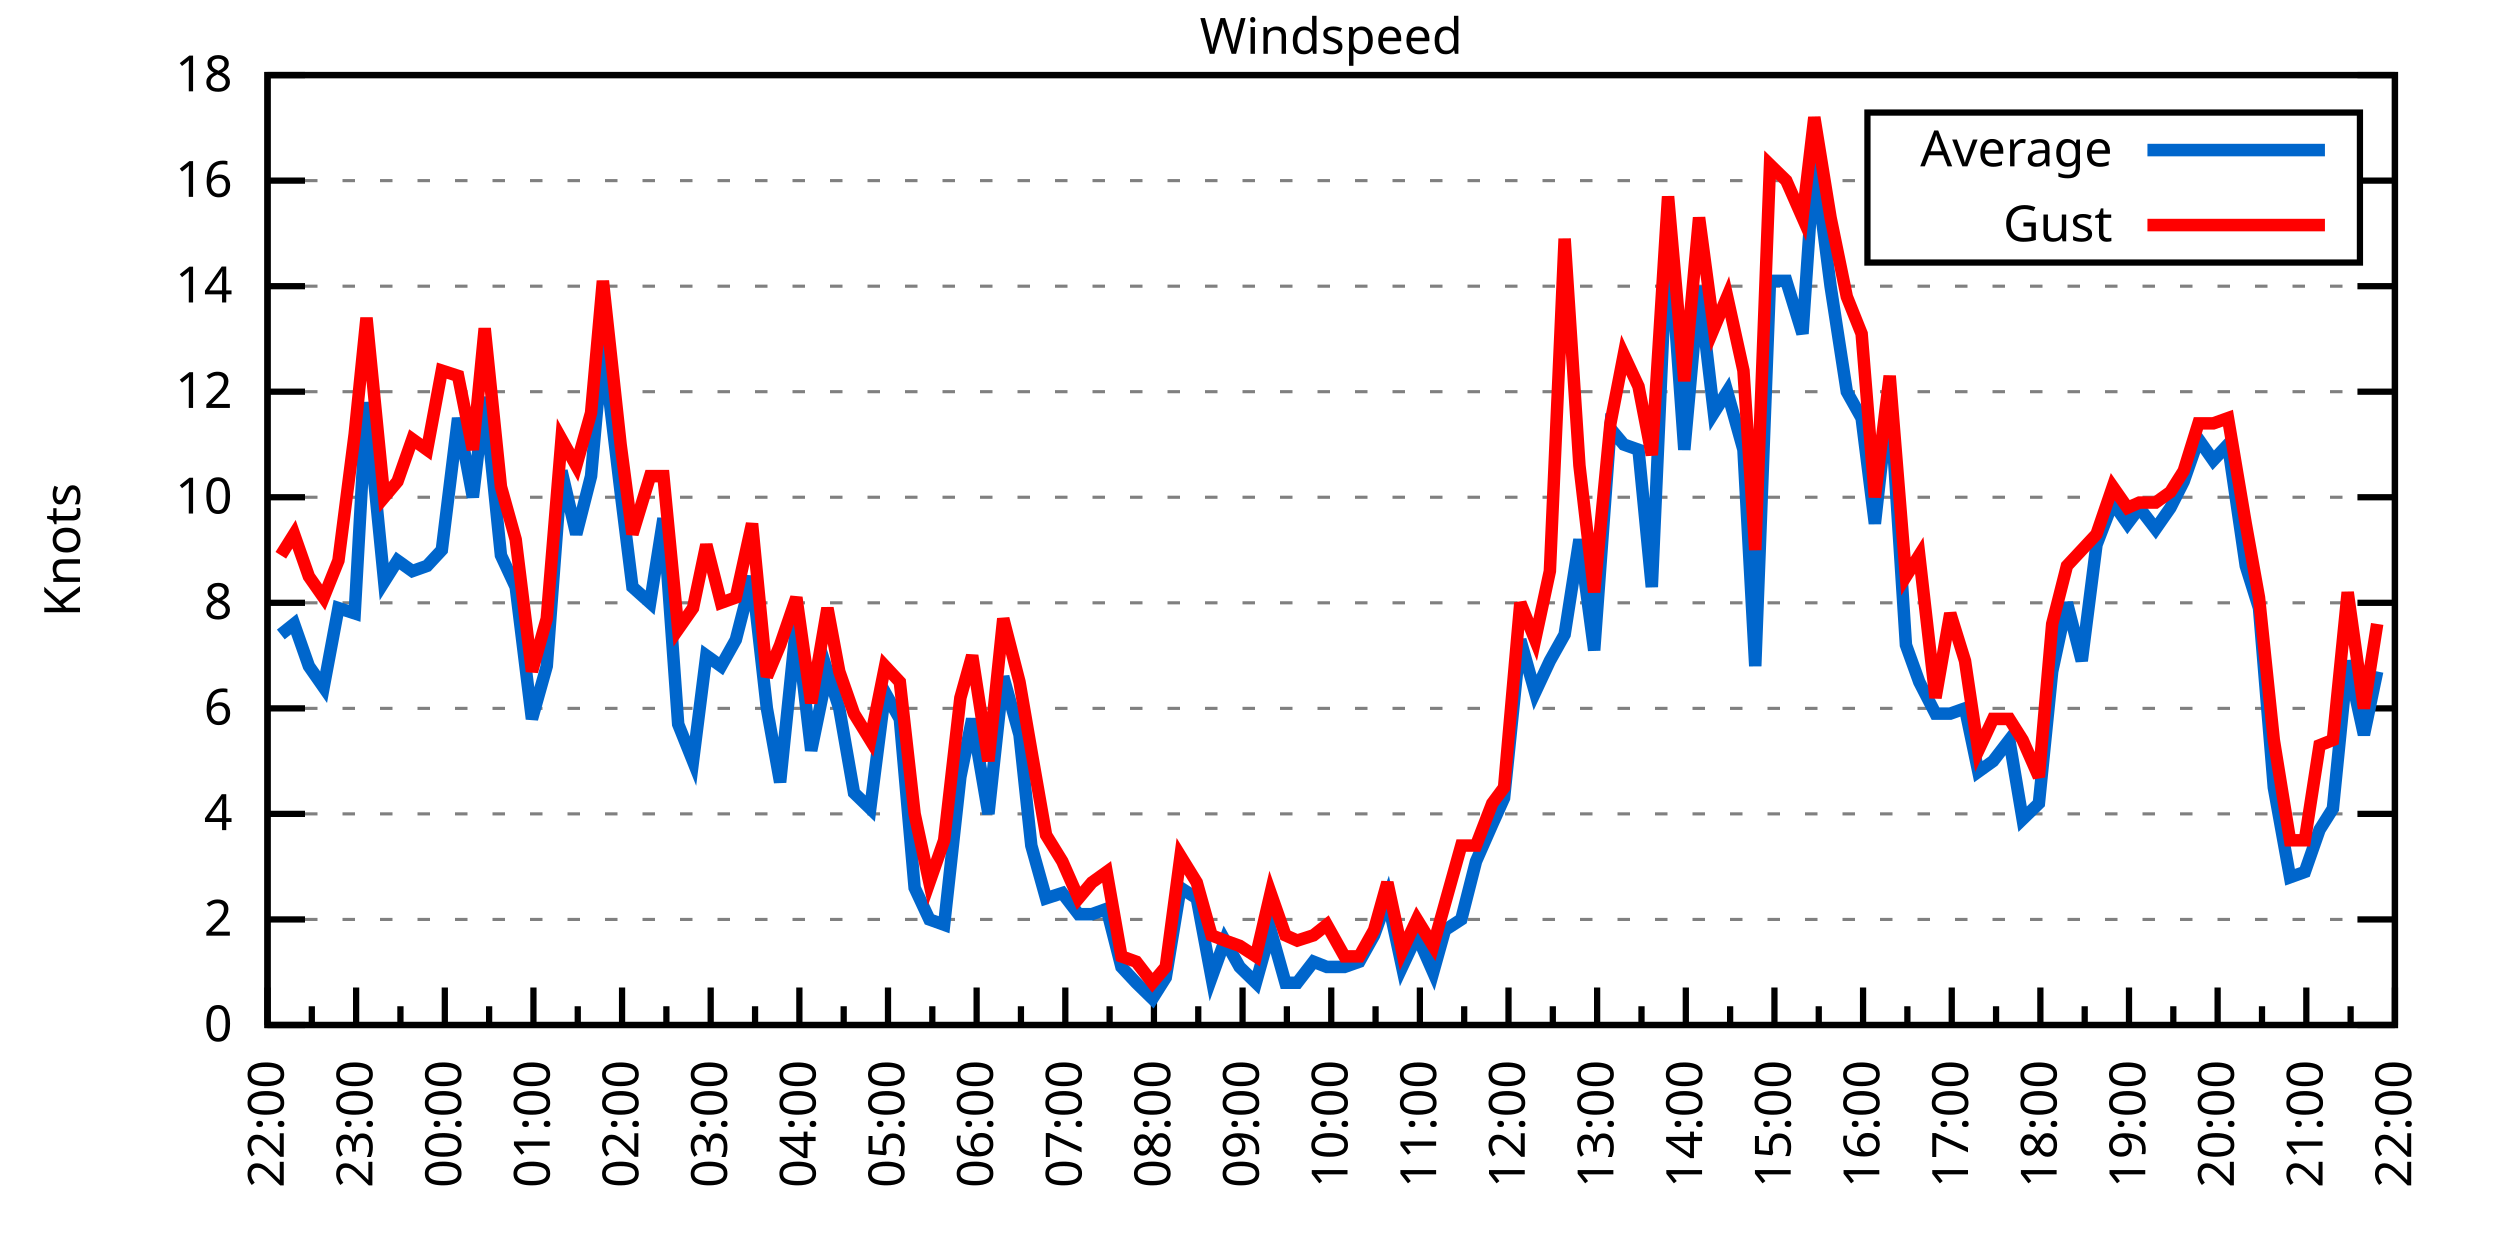
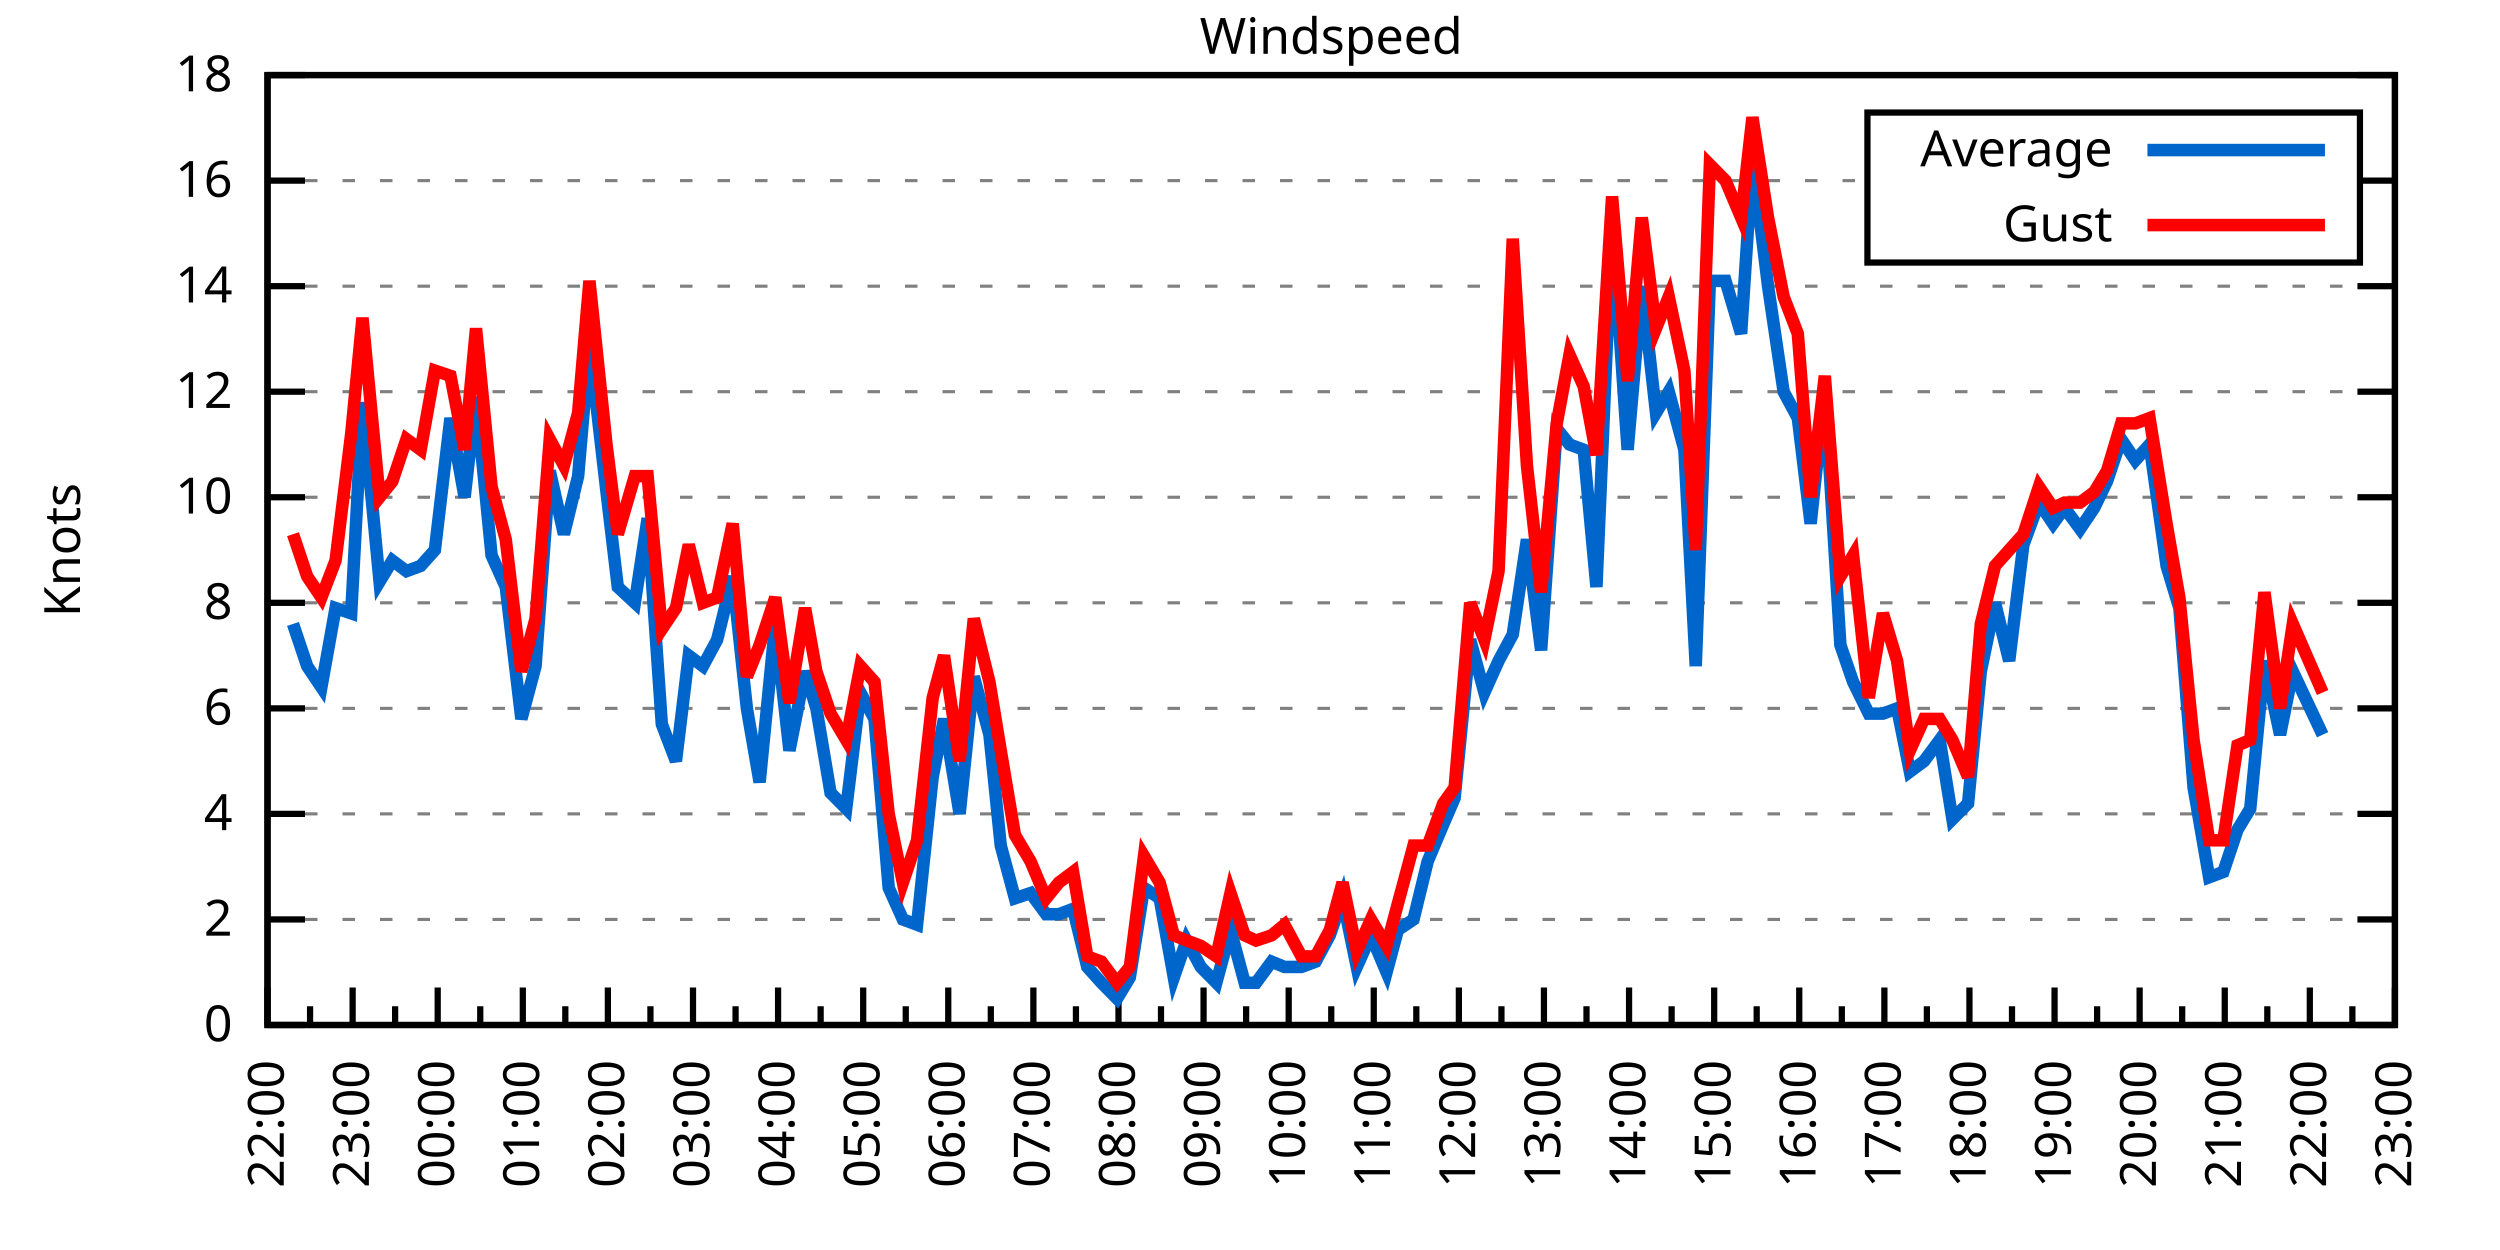
<svg xmlns="http://www.w3.org/2000/svg" xmlns:xlink="http://www.w3.org/1999/xlink" width="400" height="200" viewBox="0 0 400 200">
  <g id="gnuplot_canvas">
    <rect x="0" y="0" width="400" height="200" fill="none" />
    <defs>
      <circle id="gpDot" r="0.5" stroke-width="0.5" stroke="currentColor" />
      <path id="gpPt0" stroke-width="0.333" stroke="currentColor" d="M-1,0 h2 M0,-1 v2" />
      <path id="gpPt1" stroke-width="0.333" stroke="currentColor" d="M-1,-1 L1,1 M1,-1 L-1,1" />
      <path id="gpPt2" stroke-width="0.333" stroke="currentColor" d="M-1,0 L1,0 M0,-1 L0,1 M-1,-1 L1,1 M-1,1 L1,-1" />
      <rect id="gpPt3" stroke-width="0.333" stroke="currentColor" x="-1" y="-1" width="2" height="2" />
      <rect id="gpPt4" stroke-width="0.333" stroke="currentColor" fill="currentColor" x="-1" y="-1" width="2" height="2" />
      <circle id="gpPt5" stroke-width="0.333" stroke="currentColor" cx="0" cy="0" r="1" />
      <use xlink:href="#gpPt5" id="gpPt6" fill="currentColor" stroke="none" />
      <path id="gpPt7" stroke-width="0.333" stroke="currentColor" d="M0,-1.33 L-1.33,0.67 L1.33,0.67 z" />
      <use xlink:href="#gpPt7" id="gpPt8" fill="currentColor" stroke="none" />
      <use xlink:href="#gpPt7" id="gpPt9" stroke="currentColor" transform="rotate(180)" />
      <use xlink:href="#gpPt9" id="gpPt10" fill="currentColor" stroke="none" />
      <use xlink:href="#gpPt3" id="gpPt11" stroke="currentColor" transform="rotate(45)" />
      <use xlink:href="#gpPt11" id="gpPt12" fill="currentColor" stroke="none" />
      <path id="gpPt13" stroke-width="0.333" stroke="currentColor" d="M0,1.330 L1.265,0.411 L0.782,-1.067 L-0.782,-1.076 L-1.265,0.411 z" />
      <use xlink:href="#gpPt13" id="gpPt14" fill="currentColor" stroke="none" />
      <filter id="textbox" filterUnits="objectBoundingBox" x="0" y="0" height="1" width="1">
        <feFlood flood-color="white" flood-opacity="1" result="bgnd" />
        <feComposite in="SourceGraphic" in2="bgnd" operator="atop" />
      </filter>
      <filter id="greybox" filterUnits="objectBoundingBox" x="0" y="0" height="1" width="1">
        <feFlood flood-color="lightgrey" flood-opacity="1" result="grey" />
        <feComposite in="SourceGraphic" in2="grey" operator="atop" />
      </filter>
    </defs>
    <g fill="none" color="white" stroke="currentColor" stroke-width="1.00" stroke-linecap="butt" stroke-linejoin="miter">
</g>
    <g fill="none" color="black" stroke="currentColor" stroke-width="1.00" stroke-linecap="butt" stroke-linejoin="miter">
      <g stroke="none" shape-rendering="crispEdges">
        <polygon fill="rgb(255, 255, 255)" points="42.80,164.00 383.18,164.00 383.18,12.02 42.80,12.02 " />
      </g>
    </g>
    <g fill="none" color="black" stroke="currentColor" stroke-width="1.00" stroke-linecap="butt" stroke-linejoin="miter">
</g>
    <g fill="none" color="black" stroke="black" stroke-width="0.50" stroke-linecap="butt" stroke-linejoin="miter">
</g>
    <g fill="none" color="gray" stroke="currentColor" stroke-width="0.50" stroke-linecap="butt" stroke-linejoin="miter">
      <path stroke="gray" stroke-dasharray="2,4" class="gridline" d="M42.80,164.00 L383.19,164.00  " />
    </g>
    <g fill="none" color="gray" stroke="gray" stroke-width="1.00" stroke-linecap="butt" stroke-linejoin="miter">
</g>
    <g fill="none" color="black" stroke="currentColor" stroke-width="1.00" stroke-linecap="butt" stroke-linejoin="miter">
      <path stroke="black" d="M42.80,164.00 L48.80,164.00 M383.19,164.00 L377.19,164.00  " />
      <g transform="translate(37.20,166.60)" stroke="none" fill="black" font-family="Sans" font-size="8.00" text-anchor="end">
        <text>
          <tspan font-family="Sans"> 0</tspan>
        </text>
      </g>
    </g>
    <g fill="none" color="black" stroke="currentColor" stroke-width="1.00" stroke-linecap="butt" stroke-linejoin="miter">
</g>
    <g fill="none" color="black" stroke="black" stroke-width="0.50" stroke-linecap="butt" stroke-linejoin="miter">
</g>
    <g fill="none" color="gray" stroke="currentColor" stroke-width="0.50" stroke-linecap="butt" stroke-linejoin="miter">
      <path stroke="gray" stroke-dasharray="2,4" class="gridline" d="M42.80,147.11 L383.19,147.11  " />
    </g>
    <g fill="none" color="gray" stroke="gray" stroke-width="1.00" stroke-linecap="butt" stroke-linejoin="miter">
</g>
    <g fill="none" color="black" stroke="currentColor" stroke-width="1.00" stroke-linecap="butt" stroke-linejoin="miter">
      <path stroke="black" d="M42.80,147.11 L48.80,147.11 M383.19,147.11 L377.19,147.11  " />
      <g transform="translate(37.20,149.71)" stroke="none" fill="black" font-family="Sans" font-size="8.00" text-anchor="end">
        <text>
          <tspan font-family="Sans"> 2</tspan>
        </text>
      </g>
    </g>
    <g fill="none" color="black" stroke="currentColor" stroke-width="1.00" stroke-linecap="butt" stroke-linejoin="miter">
</g>
    <g fill="none" color="black" stroke="black" stroke-width="0.50" stroke-linecap="butt" stroke-linejoin="miter">
</g>
    <g fill="none" color="gray" stroke="currentColor" stroke-width="0.50" stroke-linecap="butt" stroke-linejoin="miter">
      <path stroke="gray" stroke-dasharray="2,4" class="gridline" d="M42.80,130.22 L383.19,130.22  " />
    </g>
    <g fill="none" color="gray" stroke="gray" stroke-width="1.00" stroke-linecap="butt" stroke-linejoin="miter">
</g>
    <g fill="none" color="black" stroke="currentColor" stroke-width="1.00" stroke-linecap="butt" stroke-linejoin="miter">
      <path stroke="black" d="M42.80,130.22 L48.80,130.22 M383.19,130.22 L377.19,130.22  " />
      <g transform="translate(37.20,132.82)" stroke="none" fill="black" font-family="Sans" font-size="8.00" text-anchor="end">
        <text>
          <tspan font-family="Sans"> 4</tspan>
        </text>
      </g>
    </g>
    <g fill="none" color="black" stroke="currentColor" stroke-width="1.00" stroke-linecap="butt" stroke-linejoin="miter">
</g>
    <g fill="none" color="black" stroke="black" stroke-width="0.50" stroke-linecap="butt" stroke-linejoin="miter">
</g>
    <g fill="none" color="gray" stroke="currentColor" stroke-width="0.50" stroke-linecap="butt" stroke-linejoin="miter">
      <path stroke="gray" stroke-dasharray="2,4" class="gridline" d="M42.80,113.34 L383.19,113.34  " />
    </g>
    <g fill="none" color="gray" stroke="gray" stroke-width="1.00" stroke-linecap="butt" stroke-linejoin="miter">
</g>
    <g fill="none" color="black" stroke="currentColor" stroke-width="1.00" stroke-linecap="butt" stroke-linejoin="miter">
      <path stroke="black" d="M42.80,113.34 L48.80,113.34 M383.19,113.34 L377.19,113.34  " />
      <g transform="translate(37.20,115.94)" stroke="none" fill="black" font-family="Sans" font-size="8.00" text-anchor="end">
        <text>
          <tspan font-family="Sans"> 6</tspan>
        </text>
      </g>
    </g>
    <g fill="none" color="black" stroke="currentColor" stroke-width="1.00" stroke-linecap="butt" stroke-linejoin="miter">
</g>
    <g fill="none" color="black" stroke="black" stroke-width="0.50" stroke-linecap="butt" stroke-linejoin="miter">
</g>
    <g fill="none" color="gray" stroke="currentColor" stroke-width="0.50" stroke-linecap="butt" stroke-linejoin="miter">
      <path stroke="gray" stroke-dasharray="2,4" class="gridline" d="M42.80,96.45 L383.19,96.45  " />
    </g>
    <g fill="none" color="gray" stroke="gray" stroke-width="1.00" stroke-linecap="butt" stroke-linejoin="miter">
</g>
    <g fill="none" color="black" stroke="currentColor" stroke-width="1.00" stroke-linecap="butt" stroke-linejoin="miter">
      <path stroke="black" d="M42.80,96.45 L48.80,96.45 M383.19,96.45 L377.19,96.45  " />
      <g transform="translate(37.20,99.05)" stroke="none" fill="black" font-family="Sans" font-size="8.00" text-anchor="end">
        <text>
          <tspan font-family="Sans"> 8</tspan>
        </text>
      </g>
    </g>
    <g fill="none" color="black" stroke="currentColor" stroke-width="1.00" stroke-linecap="butt" stroke-linejoin="miter">
</g>
    <g fill="none" color="black" stroke="black" stroke-width="0.50" stroke-linecap="butt" stroke-linejoin="miter">
</g>
    <g fill="none" color="gray" stroke="currentColor" stroke-width="0.50" stroke-linecap="butt" stroke-linejoin="miter">
      <path stroke="gray" stroke-dasharray="2,4" class="gridline" d="M42.80,79.56 L383.19,79.56  " />
    </g>
    <g fill="none" color="gray" stroke="gray" stroke-width="1.00" stroke-linecap="butt" stroke-linejoin="miter">
</g>
    <g fill="none" color="black" stroke="currentColor" stroke-width="1.00" stroke-linecap="butt" stroke-linejoin="miter">
      <path stroke="black" d="M42.80,79.56 L48.80,79.56 M383.19,79.56 L377.19,79.56  " />
      <g transform="translate(37.20,82.16)" stroke="none" fill="black" font-family="Sans" font-size="8.00" text-anchor="end">
        <text>
          <tspan font-family="Sans"> 10</tspan>
        </text>
      </g>
    </g>
    <g fill="none" color="black" stroke="currentColor" stroke-width="1.00" stroke-linecap="butt" stroke-linejoin="miter">
</g>
    <g fill="none" color="black" stroke="black" stroke-width="0.50" stroke-linecap="butt" stroke-linejoin="miter">
</g>
    <g fill="none" color="gray" stroke="currentColor" stroke-width="0.50" stroke-linecap="butt" stroke-linejoin="miter">
      <path stroke="gray" stroke-dasharray="2,4" class="gridline" d="M42.80,62.67 L383.19,62.67  " />
    </g>
    <g fill="none" color="gray" stroke="gray" stroke-width="1.00" stroke-linecap="butt" stroke-linejoin="miter">
</g>
    <g fill="none" color="black" stroke="currentColor" stroke-width="1.00" stroke-linecap="butt" stroke-linejoin="miter">
      <path stroke="black" d="M42.80,62.67 L48.80,62.67 M383.19,62.67 L377.19,62.67  " />
      <g transform="translate(37.20,65.27)" stroke="none" fill="black" font-family="Sans" font-size="8.00" text-anchor="end">
        <text>
          <tspan font-family="Sans"> 12</tspan>
        </text>
      </g>
    </g>
    <g fill="none" color="black" stroke="currentColor" stroke-width="1.00" stroke-linecap="butt" stroke-linejoin="miter">
</g>
    <g fill="none" color="black" stroke="black" stroke-width="0.50" stroke-linecap="butt" stroke-linejoin="miter">
</g>
    <g fill="none" color="gray" stroke="currentColor" stroke-width="0.50" stroke-linecap="butt" stroke-linejoin="miter">
      <path stroke="gray" stroke-dasharray="2,4" class="gridline" d="M42.80,45.79 L383.19,45.79  " />
    </g>
    <g fill="none" color="gray" stroke="gray" stroke-width="1.00" stroke-linecap="butt" stroke-linejoin="miter">
</g>
    <g fill="none" color="black" stroke="currentColor" stroke-width="1.00" stroke-linecap="butt" stroke-linejoin="miter">
      <path stroke="black" d="M42.80,45.79 L48.80,45.79 M383.19,45.79 L377.19,45.79  " />
      <g transform="translate(37.20,48.39)" stroke="none" fill="black" font-family="Sans" font-size="8.00" text-anchor="end">
        <text>
          <tspan font-family="Sans"> 14</tspan>
        </text>
      </g>
    </g>
    <g fill="none" color="black" stroke="currentColor" stroke-width="1.00" stroke-linecap="butt" stroke-linejoin="miter">
</g>
    <g fill="none" color="black" stroke="black" stroke-width="0.50" stroke-linecap="butt" stroke-linejoin="miter">
</g>
    <g fill="none" color="gray" stroke="currentColor" stroke-width="0.50" stroke-linecap="butt" stroke-linejoin="miter">
      <path stroke="gray" stroke-dasharray="2,4" class="gridline" d="M42.80,28.90 L298.79,28.90 M377.59,28.90 L383.19,28.90  " />
    </g>
    <g fill="none" color="gray" stroke="gray" stroke-width="1.00" stroke-linecap="butt" stroke-linejoin="miter">
</g>
    <g fill="none" color="black" stroke="currentColor" stroke-width="1.00" stroke-linecap="butt" stroke-linejoin="miter">
      <path stroke="black" d="M42.80,28.90 L48.80,28.90 M383.19,28.90 L377.19,28.90  " />
      <g transform="translate(37.20,31.50)" stroke="none" fill="black" font-family="Sans" font-size="8.00" text-anchor="end">
        <text>
          <tspan font-family="Sans"> 16</tspan>
        </text>
      </g>
    </g>
    <g fill="none" color="black" stroke="currentColor" stroke-width="1.00" stroke-linecap="butt" stroke-linejoin="miter">
</g>
    <g fill="none" color="black" stroke="black" stroke-width="0.50" stroke-linecap="butt" stroke-linejoin="miter">
</g>
    <g fill="none" color="gray" stroke="currentColor" stroke-width="0.50" stroke-linecap="butt" stroke-linejoin="miter">
      <path stroke="gray" stroke-dasharray="2,4" class="gridline" d="M42.80,12.01 L383.19,12.01  " />
    </g>
    <g fill="none" color="gray" stroke="gray" stroke-width="1.00" stroke-linecap="butt" stroke-linejoin="miter">
</g>
    <g fill="none" color="black" stroke="currentColor" stroke-width="1.00" stroke-linecap="butt" stroke-linejoin="miter">
      <path stroke="black" d="M42.80,12.01 L48.80,12.01 M383.19,12.01 L377.19,12.01  " />
      <g transform="translate(37.20,14.61)" stroke="none" fill="black" font-family="Sans" font-size="8.00" text-anchor="end">
        <text>
          <tspan font-family="Sans"> 18</tspan>
        </text>
      </g>
    </g>
    <g fill="none" color="black" stroke="currentColor" stroke-width="1.00" stroke-linecap="butt" stroke-linejoin="miter">
      <path stroke="black" d="M42.80,164.00 L42.80,158.00  " />
      <g transform="translate(45.40,169.60) rotate(270)" stroke="none" fill="black" font-family="Sans" font-size="8.00" text-anchor="end">
        <text>
          <tspan font-family="Sans">22:00</tspan>
        </text>
      </g>
    </g>
    <g fill="none" color="black" stroke="currentColor" stroke-width="1.00" stroke-linecap="butt" stroke-linejoin="miter">
-       <path stroke="black" d="M49.89,164.00 L49.89,161.00 M56.98,164.00 L56.98,158.00  " />
-       <g transform="translate(59.58,169.60) rotate(270)" stroke="none" fill="black" font-family="Sans" font-size="8.00" text-anchor="end">
+       <path stroke="black" d="M49.61,164.00 L49.61,161.00 M56.42,164.00 L56.42,158.00  " />
+       <g transform="translate(59.02,169.60) rotate(270)" stroke="none" fill="black" font-family="Sans" font-size="8.00" text-anchor="end">
        <text>
          <tspan font-family="Sans">23:00</tspan>
        </text>
      </g>
    </g>
    <g fill="none" color="black" stroke="currentColor" stroke-width="1.00" stroke-linecap="butt" stroke-linejoin="miter">
-       <path stroke="black" d="M64.07,164.00 L64.07,161.00 M71.17,164.00 L71.17,158.00  " />
-       <g transform="translate(73.77,169.60) rotate(270)" stroke="none" fill="black" font-family="Sans" font-size="8.00" text-anchor="end">
+       <path stroke="black" d="M63.22,164.00 L63.22,161.00 M70.03,164.00 L70.03,158.00  " />
+       <g transform="translate(72.63,169.60) rotate(270)" stroke="none" fill="black" font-family="Sans" font-size="8.00" text-anchor="end">
        <text>
          <tspan font-family="Sans">00:00</tspan>
        </text>
      </g>
    </g>
    <g fill="none" color="black" stroke="currentColor" stroke-width="1.00" stroke-linecap="butt" stroke-linejoin="miter">
-       <path stroke="black" d="M78.26,164.00 L78.26,161.00 M85.35,164.00 L85.35,158.00  " />
-       <g transform="translate(87.95,169.60) rotate(270)" stroke="none" fill="black" font-family="Sans" font-size="8.00" text-anchor="end">
+       <path stroke="black" d="M76.84,164.00 L76.84,161.00 M83.65,164.00 L83.65,158.00  " />
+       <g transform="translate(86.25,169.60) rotate(270)" stroke="none" fill="black" font-family="Sans" font-size="8.00" text-anchor="end">
        <text>
          <tspan font-family="Sans">01:00</tspan>
        </text>
      </g>
    </g>
    <g fill="none" color="black" stroke="currentColor" stroke-width="1.00" stroke-linecap="butt" stroke-linejoin="miter">
-       <path stroke="black" d="M92.44,164.00 L92.44,161.00 M99.53,164.00 L99.53,158.00  " />
-       <g transform="translate(102.13,169.60) rotate(270)" stroke="none" fill="black" font-family="Sans" font-size="8.00" text-anchor="end">
+       <path stroke="black" d="M90.45,164.00 L90.45,161.00 M97.26,164.00 L97.26,158.00  " />
+       <g transform="translate(99.86,169.60) rotate(270)" stroke="none" fill="black" font-family="Sans" font-size="8.00" text-anchor="end">
        <text>
          <tspan font-family="Sans">02:00</tspan>
        </text>
      </g>
    </g>
    <g fill="none" color="black" stroke="currentColor" stroke-width="1.00" stroke-linecap="butt" stroke-linejoin="miter">
-       <path stroke="black" d="M106.62,164.00 L106.62,161.00 M113.71,164.00 L113.71,158.00  " />
-       <g transform="translate(116.31,169.60) rotate(270)" stroke="none" fill="black" font-family="Sans" font-size="8.00" text-anchor="end">
+       <path stroke="black" d="M104.07,164.00 L104.07,161.00 M110.88,164.00 L110.88,158.00  " />
+       <g transform="translate(113.48,169.60) rotate(270)" stroke="none" fill="black" font-family="Sans" font-size="8.00" text-anchor="end">
        <text>
          <tspan font-family="Sans">03:00</tspan>
        </text>
      </g>
    </g>
    <g fill="none" color="black" stroke="currentColor" stroke-width="1.00" stroke-linecap="butt" stroke-linejoin="miter">
-       <path stroke="black" d="M120.81,164.00 L120.81,161.00 M127.90,164.00 L127.90,158.00  " />
-       <g transform="translate(130.50,169.60) rotate(270)" stroke="none" fill="black" font-family="Sans" font-size="8.00" text-anchor="end">
+       <path stroke="black" d="M117.69,164.00 L117.69,161.00 M124.49,164.00 L124.49,158.00  " />
+       <g transform="translate(127.09,169.60) rotate(270)" stroke="none" fill="black" font-family="Sans" font-size="8.00" text-anchor="end">
        <text>
          <tspan font-family="Sans">04:00</tspan>
        </text>
      </g>
    </g>
    <g fill="none" color="black" stroke="currentColor" stroke-width="1.00" stroke-linecap="butt" stroke-linejoin="miter">
-       <path stroke="black" d="M134.99,164.00 L134.99,161.00 M142.08,164.00 L142.08,158.00  " />
-       <g transform="translate(144.68,169.60) rotate(270)" stroke="none" fill="black" font-family="Sans" font-size="8.00" text-anchor="end">
+       <path stroke="black" d="M131.30,164.00 L131.30,161.00 M138.11,164.00 L138.11,158.00  " />
+       <g transform="translate(140.71,169.60) rotate(270)" stroke="none" fill="black" font-family="Sans" font-size="8.00" text-anchor="end">
        <text>
          <tspan font-family="Sans">05:00</tspan>
        </text>
      </g>
    </g>
    <g fill="none" color="black" stroke="currentColor" stroke-width="1.00" stroke-linecap="butt" stroke-linejoin="miter">
-       <path stroke="black" d="M149.17,164.00 L149.17,161.00 M156.26,164.00 L156.26,158.00  " />
-       <g transform="translate(158.86,169.60) rotate(270)" stroke="none" fill="black" font-family="Sans" font-size="8.00" text-anchor="end">
+       <path stroke="black" d="M144.92,164.00 L144.92,161.00 M151.72,164.00 L151.72,158.00  " />
+       <g transform="translate(154.32,169.60) rotate(270)" stroke="none" fill="black" font-family="Sans" font-size="8.00" text-anchor="end">
        <text>
          <tspan font-family="Sans">06:00</tspan>
        </text>
      </g>
    </g>
    <g fill="none" color="black" stroke="currentColor" stroke-width="1.00" stroke-linecap="butt" stroke-linejoin="miter">
-       <path stroke="black" d="M163.35,164.00 L163.35,161.00 M170.45,164.00 L170.45,158.00  " />
-       <g transform="translate(173.05,169.60) rotate(270)" stroke="none" fill="black" font-family="Sans" font-size="8.00" text-anchor="end">
+       <path stroke="black" d="M158.53,164.00 L158.53,161.00 M165.34,164.00 L165.34,158.00  " />
+       <g transform="translate(167.94,169.60) rotate(270)" stroke="none" fill="black" font-family="Sans" font-size="8.00" text-anchor="end">
        <text>
          <tspan font-family="Sans">07:00</tspan>
        </text>
      </g>
    </g>
    <g fill="none" color="black" stroke="currentColor" stroke-width="1.00" stroke-linecap="butt" stroke-linejoin="miter">
-       <path stroke="black" d="M177.54,164.00 L177.54,161.00 M184.63,164.00 L184.63,158.00  " />
-       <g transform="translate(187.23,169.60) rotate(270)" stroke="none" fill="black" font-family="Sans" font-size="8.00" text-anchor="end">
+       <path stroke="black" d="M172.15,164.00 L172.15,161.00 M178.96,164.00 L178.96,158.00  " />
+       <g transform="translate(181.56,169.60) rotate(270)" stroke="none" fill="black" font-family="Sans" font-size="8.00" text-anchor="end">
        <text>
          <tspan font-family="Sans">08:00</tspan>
        </text>
      </g>
    </g>
    <g fill="none" color="black" stroke="currentColor" stroke-width="1.00" stroke-linecap="butt" stroke-linejoin="miter">
-       <path stroke="black" d="M191.72,164.00 L191.72,161.00 M198.81,164.00 L198.81,158.00  " />
-       <g transform="translate(201.41,169.60) rotate(270)" stroke="none" fill="black" font-family="Sans" font-size="8.00" text-anchor="end">
+       <path stroke="black" d="M185.76,164.00 L185.76,161.00 M192.57,164.00 L192.57,158.00  " />
+       <g transform="translate(195.17,169.60) rotate(270)" stroke="none" fill="black" font-family="Sans" font-size="8.00" text-anchor="end">
        <text>
          <tspan font-family="Sans">09:00</tspan>
        </text>
      </g>
    </g>
    <g fill="none" color="black" stroke="currentColor" stroke-width="1.00" stroke-linecap="butt" stroke-linejoin="miter">
-       <path stroke="black" d="M205.90,164.00 L205.90,161.00 M213.00,164.00 L213.00,158.00  " />
-       <g transform="translate(215.60,169.60) rotate(270)" stroke="none" fill="black" font-family="Sans" font-size="8.00" text-anchor="end">
+       <path stroke="black" d="M199.38,164.00 L199.38,161.00 M206.19,164.00 L206.19,158.00  " />
+       <g transform="translate(208.79,169.60) rotate(270)" stroke="none" fill="black" font-family="Sans" font-size="8.00" text-anchor="end">
        <text>
          <tspan font-family="Sans">10:00</tspan>
        </text>
      </g>
    </g>
    <g fill="none" color="black" stroke="currentColor" stroke-width="1.00" stroke-linecap="butt" stroke-linejoin="miter">
-       <path stroke="black" d="M220.09,164.00 L220.09,161.00 M227.18,164.00 L227.18,158.00  " />
-       <g transform="translate(229.78,169.60) rotate(270)" stroke="none" fill="black" font-family="Sans" font-size="8.00" text-anchor="end">
+       <path stroke="black" d="M213.00,164.00 L213.00,161.00 M219.80,164.00 L219.80,158.00  " />
+       <g transform="translate(222.40,169.60) rotate(270)" stroke="none" fill="black" font-family="Sans" font-size="8.00" text-anchor="end">
        <text>
          <tspan font-family="Sans">11:00</tspan>
        </text>
      </g>
    </g>
    <g fill="none" color="black" stroke="currentColor" stroke-width="1.00" stroke-linecap="butt" stroke-linejoin="miter">
-       <path stroke="black" d="M234.27,164.00 L234.27,161.00 M241.36,164.00 L241.36,158.00  " />
-       <g transform="translate(243.96,169.60) rotate(270)" stroke="none" fill="black" font-family="Sans" font-size="8.00" text-anchor="end">
+       <path stroke="black" d="M226.61,164.00 L226.61,161.00 M233.42,164.00 L233.42,158.00  " />
+       <g transform="translate(236.02,169.60) rotate(270)" stroke="none" fill="black" font-family="Sans" font-size="8.00" text-anchor="end">
        <text>
          <tspan font-family="Sans">12:00</tspan>
        </text>
      </g>
    </g>
    <g fill="none" color="black" stroke="currentColor" stroke-width="1.00" stroke-linecap="butt" stroke-linejoin="miter">
-       <path stroke="black" d="M248.45,164.00 L248.45,161.00 M255.54,164.00 L255.54,158.00  " />
-       <g transform="translate(258.14,169.60) rotate(270)" stroke="none" fill="black" font-family="Sans" font-size="8.00" text-anchor="end">
+       <path stroke="black" d="M240.23,164.00 L240.23,161.00 M247.03,164.00 L247.03,158.00  " />
+       <g transform="translate(249.63,169.60) rotate(270)" stroke="none" fill="black" font-family="Sans" font-size="8.00" text-anchor="end">
        <text>
          <tspan font-family="Sans">13:00</tspan>
        </text>
      </g>
    </g>
    <g fill="none" color="black" stroke="currentColor" stroke-width="1.00" stroke-linecap="butt" stroke-linejoin="miter">
-       <path stroke="black" d="M262.64,164.00 L262.64,161.00 M269.73,164.00 L269.73,158.00  " />
-       <g transform="translate(272.33,169.60) rotate(270)" stroke="none" fill="black" font-family="Sans" font-size="8.00" text-anchor="end">
+       <path stroke="black" d="M253.84,164.00 L253.84,161.00 M260.65,164.00 L260.65,158.00  " />
+       <g transform="translate(263.25,169.60) rotate(270)" stroke="none" fill="black" font-family="Sans" font-size="8.00" text-anchor="end">
        <text>
          <tspan font-family="Sans">14:00</tspan>
        </text>
      </g>
    </g>
    <g fill="none" color="black" stroke="currentColor" stroke-width="1.00" stroke-linecap="butt" stroke-linejoin="miter">
-       <path stroke="black" d="M276.82,164.00 L276.82,161.00 M283.91,164.00 L283.91,158.00  " />
-       <g transform="translate(286.51,169.60) rotate(270)" stroke="none" fill="black" font-family="Sans" font-size="8.00" text-anchor="end">
+       <path stroke="black" d="M267.46,164.00 L267.46,161.00 M274.27,164.00 L274.27,158.00  " />
+       <g transform="translate(276.87,169.60) rotate(270)" stroke="none" fill="black" font-family="Sans" font-size="8.00" text-anchor="end">
        <text>
          <tspan font-family="Sans">15:00</tspan>
        </text>
      </g>
    </g>
    <g fill="none" color="black" stroke="currentColor" stroke-width="1.00" stroke-linecap="butt" stroke-linejoin="miter">
-       <path stroke="black" d="M291.00,164.00 L291.00,161.00 M298.09,164.00 L298.09,158.00  " />
-       <g transform="translate(300.69,169.60) rotate(270)" stroke="none" fill="black" font-family="Sans" font-size="8.00" text-anchor="end">
+       <path stroke="black" d="M281.07,164.00 L281.07,161.00 M287.88,164.00 L287.88,158.00  " />
+       <g transform="translate(290.48,169.60) rotate(270)" stroke="none" fill="black" font-family="Sans" font-size="8.00" text-anchor="end">
        <text>
          <tspan font-family="Sans">16:00</tspan>
        </text>
      </g>
    </g>
    <g fill="none" color="black" stroke="currentColor" stroke-width="1.00" stroke-linecap="butt" stroke-linejoin="miter">
-       <path stroke="black" d="M305.18,164.00 L305.18,161.00 M312.28,164.00 L312.28,158.00  " />
-       <g transform="translate(314.88,169.60) rotate(270)" stroke="none" fill="black" font-family="Sans" font-size="8.00" text-anchor="end">
+       <path stroke="black" d="M294.69,164.00 L294.69,161.00 M301.50,164.00 L301.50,158.00  " />
+       <g transform="translate(304.10,169.60) rotate(270)" stroke="none" fill="black" font-family="Sans" font-size="8.00" text-anchor="end">
        <text>
          <tspan font-family="Sans">17:00</tspan>
        </text>
      </g>
    </g>
    <g fill="none" color="black" stroke="currentColor" stroke-width="1.00" stroke-linecap="butt" stroke-linejoin="miter">
-       <path stroke="black" d="M319.37,164.00 L319.37,161.00 M326.46,164.00 L326.46,158.00  " />
-       <g transform="translate(329.06,169.60) rotate(270)" stroke="none" fill="black" font-family="Sans" font-size="8.00" text-anchor="end">
+       <path stroke="black" d="M308.30,164.00 L308.30,161.00 M315.11,164.00 L315.11,158.00  " />
+       <g transform="translate(317.71,169.60) rotate(270)" stroke="none" fill="black" font-family="Sans" font-size="8.00" text-anchor="end">
        <text>
          <tspan font-family="Sans">18:00</tspan>
        </text>
      </g>
    </g>
    <g fill="none" color="black" stroke="currentColor" stroke-width="1.00" stroke-linecap="butt" stroke-linejoin="miter">
-       <path stroke="black" d="M333.55,164.00 L333.55,161.00 M340.64,164.00 L340.64,158.00  " />
-       <g transform="translate(343.24,169.60) rotate(270)" stroke="none" fill="black" font-family="Sans" font-size="8.00" text-anchor="end">
+       <path stroke="black" d="M321.92,164.00 L321.92,161.00 M328.73,164.00 L328.73,158.00  " />
+       <g transform="translate(331.33,169.60) rotate(270)" stroke="none" fill="black" font-family="Sans" font-size="8.00" text-anchor="end">
        <text>
          <tspan font-family="Sans">19:00</tspan>
        </text>
      </g>
    </g>
    <g fill="none" color="black" stroke="currentColor" stroke-width="1.00" stroke-linecap="butt" stroke-linejoin="miter">
-       <path stroke="black" d="M347.73,164.00 L347.73,161.00 M354.82,164.00 L354.82,158.00  " />
-       <g transform="translate(357.42,169.60) rotate(270)" stroke="none" fill="black" font-family="Sans" font-size="8.00" text-anchor="end">
+       <path stroke="black" d="M335.54,164.00 L335.54,161.00 M342.34,164.00 L342.34,158.00  " />
+       <g transform="translate(344.94,169.60) rotate(270)" stroke="none" fill="black" font-family="Sans" font-size="8.00" text-anchor="end">
        <text>
          <tspan font-family="Sans">20:00</tspan>
        </text>
      </g>
    </g>
    <g fill="none" color="black" stroke="currentColor" stroke-width="1.00" stroke-linecap="butt" stroke-linejoin="miter">
-       <path stroke="black" d="M361.92,164.00 L361.92,161.00 M369.01,164.00 L369.01,158.00  " />
-       <g transform="translate(371.61,169.60) rotate(270)" stroke="none" fill="black" font-family="Sans" font-size="8.00" text-anchor="end">
+       <path stroke="black" d="M349.15,164.00 L349.15,161.00 M355.96,164.00 L355.96,158.00  " />
+       <g transform="translate(358.56,169.60) rotate(270)" stroke="none" fill="black" font-family="Sans" font-size="8.00" text-anchor="end">
        <text>
          <tspan font-family="Sans">21:00</tspan>
        </text>
      </g>
    </g>
    <g fill="none" color="black" stroke="currentColor" stroke-width="1.00" stroke-linecap="butt" stroke-linejoin="miter">
-       <path stroke="black" d="M376.10,164.00 L376.10,161.00 M383.19,164.00 L383.19,158.00  " />
+       <path stroke="black" d="M362.77,164.00 L362.77,161.00 M369.57,164.00 L369.57,158.00  " />
+       <g transform="translate(372.17,169.60) rotate(270)" stroke="none" fill="black" font-family="Sans" font-size="8.00" text-anchor="end">
+         <text>
+           <tspan font-family="Sans">22:00</tspan>
+         </text>
+       </g>
+     </g>
+     <g fill="none" color="black" stroke="currentColor" stroke-width="1.00" stroke-linecap="butt" stroke-linejoin="miter">
+       <path stroke="black" d="M376.38,164.00 L376.38,161.00 M383.19,164.00 L383.19,158.00  " />
      <g transform="translate(385.79,169.60) rotate(270)" stroke="none" fill="black" font-family="Sans" font-size="8.00" text-anchor="end">
        <text>
-           <tspan font-family="Sans">22:00</tspan>
+           <tspan font-family="Sans">23:00</tspan>
        </text>
      </g>
    </g>
    <g fill="none" color="black" stroke="currentColor" stroke-width="1.00" stroke-linecap="butt" stroke-linejoin="miter">
</g>
    <g fill="none" color="black" stroke="currentColor" stroke-width="1.00" stroke-linecap="butt" stroke-linejoin="miter">
      <path stroke="black" d="M42.80,12.01 L42.80,164.00 L383.19,164.00 L383.19,12.01 L42.80,12.01 Z  " />
    </g>
    <g fill="none" color="black" stroke="currentColor" stroke-width="1.00" stroke-linecap="butt" stroke-linejoin="miter">
      <g transform="translate(12.80,88.01) rotate(270)" stroke="none" fill="black" font-family="Sans" font-size="8.00" text-anchor="middle">
        <text>
          <tspan font-family="Sans">Knots</tspan>
        </text>
      </g>
    </g>
    <g fill="none" color="black" stroke="currentColor" stroke-width="1.00" stroke-linecap="butt" stroke-linejoin="miter">
</g>
    <g fill="none" color="black" stroke="currentColor" stroke-width="1.00" stroke-linecap="butt" stroke-linejoin="miter">
      <path stroke="black" d="M298.79,42.01 L298.79,18.01 L377.59,18.01 L377.59,42.01 L298.79,42.01 Z  " />
    </g>
    <g id="Windspeed_plot_1">
      <g fill="none" color="white" stroke="black" stroke-width="2.00" stroke-linecap="butt" stroke-linejoin="miter">
</g>
      <g fill="none" color="black" stroke="currentColor" stroke-width="2.00" stroke-linecap="butt" stroke-linejoin="miter">
        <g transform="translate(337.99,26.61)" stroke="none" fill="black" font-family="Sans" font-size="8.00" text-anchor="end">
          <text>
            <tspan font-family="Sans">Average</tspan>
          </text>
        </g>
      </g>
      <g fill="none" color="black" stroke="currentColor" stroke-width="2.00" stroke-linecap="butt" stroke-linejoin="miter">
-         <path stroke="rgb(  0, 102, 204)" d="M343.59,24.01 L371.99,24.01 M44.93,101.52 L47.05,99.83 L49.42,106.58 L51.78,109.96 L54.15,97.29 L56.75,98.14   L58.64,64.36 L61.47,93.07 L63.60,89.69 L65.97,91.38 L68.33,90.54 L70.69,88.00 L73.29,66.90 L75.66,79.56   L77.55,63.52 L80.15,88.85 L82.51,93.92 L85.11,115.03 L87.48,106.58 L89.84,75.34 L92.20,85.47 L94.57,76.18   L96.46,55.07 L99.30,78.72 L101.19,93.92 L104.02,96.45 L106.15,82.94 L108.51,115.87 L110.88,121.78 L113.01,104.89   L115.37,106.58 L117.73,102.36 L120.33,92.23 L122.70,113.34 L124.82,125.16 L127.42,99.83 L129.79,120.09 L132.39,107.43   L134.28,113.34 L136.64,126.85 L139.24,129.38 L141.61,110.80 L143.97,115.03 L146.34,142.05 L148.70,147.11 L151.06,147.96   L153.66,124.31 L155.55,115.03 L158.15,130.22 L160.52,108.27 L163.12,117.56 L165.01,135.29 L167.37,143.73 L169.97,142.89   L172.57,146.27 L174.70,146.27 L177.06,145.42 L179.43,154.71 L181.79,157.24 L184.39,159.78 L186.52,156.40 L188.88,142.05   L191.48,143.73 L193.85,156.40 L195.98,150.49 L198.34,154.71 L200.94,157.24 L203.30,148.80 L205.67,157.24 L207.56,157.24   L210.16,153.87 L212.29,154.71 L215.12,154.71 L217.49,153.87 L219.85,149.65 L221.98,143.73 L224.34,154.71 L226.71,149.65   L229.31,155.56 L231.20,148.80 L233.80,147.11 L236.16,137.82 L238.76,131.91 L240.65,127.69 L243.25,102.36 L245.62,110.80   L247.98,105.74 L250.34,101.52 L252.71,86.32 L255.07,104.05 L257.67,68.58 L259.80,71.12 L262.16,71.96 L264.29,93.92   L266.89,35.65 L269.49,71.96 L271.85,45.79 L274.22,66.05 L276.35,62.67 L278.95,71.96 L280.84,106.58 L283.20,44.94   L285.80,44.94 L288.40,53.39 L290.29,25.52 L292.89,45.79 L295.49,62.67 L297.86,66.90 L299.98,83.78 L302.35,62.67   L304.95,103.20 L307.08,109.11 L309.68,114.18 L312.04,114.18 L314.40,113.34 L316.53,123.47 L318.89,121.78 L321.49,118.40   L323.62,131.07 L326.22,128.54 L328.35,107.43 L330.71,96.45 L333.08,105.74 L335.44,87.16 L338.04,80.41 L340.40,83.78   L342.30,81.25 L344.90,84.63 L347.26,81.25 L349.39,77.03 L351.75,70.27 L354.12,73.65 L356.48,71.12 L359.32,90.54   L361.44,97.29 L363.81,126.00 L366.41,140.36 L368.77,139.51 L371.13,132.76 L373.26,129.38 L375.63,105.74 L378.23,117.56   L380.35,107.43  " />
+         <path stroke="rgb(  0, 102, 204)" d="M343.59,24.01 L371.99,24.01 M46.88,99.83 L49.15,106.58 L51.42,109.96 L53.69,97.29 L56.19,98.14 L58.00,64.36   L60.73,93.07 L62.77,89.69 L65.04,91.38 L67.31,90.54 L69.58,88.00 L72.07,66.90 L74.34,79.56 L76.16,63.52   L78.65,88.85 L80.92,93.92 L83.42,115.03 L85.69,106.58 L87.96,75.34 L90.23,85.47 L92.50,76.18 L94.31,55.07   L97.04,78.72 L98.85,93.92 L101.57,96.45 L103.62,82.94 L105.89,115.87 L108.15,121.78 L110.20,104.89 L112.47,106.58   L114.74,102.36 L117.23,92.23 L119.50,113.34 L121.54,125.16 L124.04,99.83 L126.31,120.09 L128.81,107.43 L130.62,113.34   L132.89,126.85 L135.39,129.38 L137.66,110.80 L139.92,115.03 L142.19,142.05 L144.46,147.11 L146.73,147.96 L149.23,124.31   L151.04,115.03 L153.54,130.22 L155.81,108.27 L158.31,117.56 L160.12,135.29 L162.39,143.73 L164.89,142.89 L167.38,146.27   L169.43,146.27 L171.69,145.42 L173.96,154.71 L176.23,157.24 L178.73,159.78 L180.77,156.40 L183.04,142.05 L185.54,143.73   L187.81,156.40 L189.85,150.49 L192.12,154.71 L194.61,157.24 L196.88,148.80 L199.15,157.24 L200.97,157.24 L203.46,153.87   L205.51,154.71 L208.23,154.71 L210.50,153.87 L212.77,149.65 L214.81,143.73 L217.08,154.71 L219.35,149.65 L221.85,155.56   L223.66,148.80 L226.16,147.11 L228.43,137.82 L230.92,131.91 L232.74,127.69 L235.23,102.36 L237.50,110.80 L239.77,105.74   L242.04,101.52 L244.31,86.32 L246.58,104.05 L249.08,68.58 L251.12,71.12 L253.39,71.96 L255.43,93.92 L257.93,35.65   L260.42,71.96 L262.69,45.79 L264.96,66.05 L267.00,62.67 L269.50,71.96 L271.32,106.58 L273.58,44.94 L276.08,44.94   L278.58,53.39 L280.39,25.52 L282.89,45.79 L285.38,62.67 L287.65,66.90 L289.70,83.78 L291.97,62.67 L294.46,103.20   L296.50,109.11 L299.00,114.18 L301.27,114.18 L303.54,113.34 L305.58,123.47 L307.85,121.78 L310.35,118.40 L312.39,131.07   L314.89,128.54 L316.93,107.43 L319.20,96.45 L321.47,105.74 L323.74,87.16 L326.23,80.41 L328.50,83.78 L330.32,81.25   L332.81,84.63 L335.08,81.25 L337.12,77.03 L339.39,70.27 L341.66,73.65 L343.93,71.12 L346.65,90.54 L348.70,97.29   L350.97,126.00 L353.46,140.36 L355.73,139.51 L358.00,132.76 L360.04,129.38 L362.31,105.74 L364.81,117.56 L366.85,107.43   L371.62,117.56  " />
      </g>
    </g>
    <g id="Windspeed_plot_2">
      <g fill="none" color="black" stroke="currentColor" stroke-width="2.00" stroke-linecap="butt" stroke-linejoin="miter">
        <g transform="translate(337.99,38.61)" stroke="none" fill="black" font-family="Sans" font-size="8.00" text-anchor="end">
          <text>
            <tspan font-family="Sans">Gust</tspan>
          </text>
        </g>
      </g>
      <g fill="none" color="black" stroke="currentColor" stroke-width="2.00" stroke-linecap="butt" stroke-linejoin="miter">
-         <path stroke="rgb(255,   0,   0)" d="M343.59,36.01 L371.99,36.01 M44.93,88.85 L47.05,85.47 L49.42,92.23 L51.78,95.60 L54.15,89.69 L56.75,69.43   L58.64,50.85 L61.47,79.56 L63.60,77.03 L65.97,70.27 L68.33,71.96 L70.69,59.30 L73.29,60.14 L75.66,71.96   L77.55,52.54 L80.15,77.87 L82.51,86.32 L85.11,107.43 L87.48,98.98 L89.84,70.27 L92.20,74.49 L94.57,66.05   L96.46,44.94 L99.30,71.12 L101.19,85.47 L104.02,76.18 L106.15,76.18 L108.51,100.67 L110.88,97.29 L113.01,87.16   L115.37,96.45 L117.73,95.60 L120.33,83.78 L122.70,108.27 L124.82,103.20 L127.42,95.60 L129.79,112.49 L132.39,97.29   L134.28,107.43 L136.64,114.18 L139.24,118.40 L141.61,106.58 L143.97,109.11 L146.34,130.22 L148.70,141.20 L151.06,134.45   L153.66,111.65 L155.55,104.89 L158.15,121.78 L160.52,98.98 L163.12,109.11 L165.01,120.09 L167.37,133.60 L169.97,137.82   L172.57,143.73 L174.70,141.20 L177.06,139.51 L179.43,153.02 L181.79,153.87 L184.39,157.24 L186.52,154.71 L188.88,136.98   L191.48,141.20 L193.85,149.65 L195.98,150.49 L198.34,151.33 L200.94,153.02 L203.30,142.89 L205.67,149.65 L207.56,150.49   L210.16,149.65 L212.29,147.96 L215.12,153.02 L217.49,153.02 L219.85,148.80 L221.98,141.20 L224.34,152.18 L226.71,147.11   L229.31,151.33 L231.20,144.58 L233.80,135.29 L236.16,135.29 L238.76,128.54 L240.65,126.00 L243.25,96.45 L245.62,102.36   L247.98,91.38 L250.34,38.19 L252.71,74.49 L255.07,94.76 L257.67,67.74 L259.80,56.76 L262.16,61.83 L264.29,72.81   L266.89,31.43 L269.49,60.98 L271.85,34.81 L274.22,52.54 L276.35,47.47 L278.95,59.30 L280.84,88.00 L283.20,26.36   L285.80,28.90 L288.40,34.81 L290.29,18.77 L292.89,34.81 L295.49,47.47 L297.86,53.39 L299.98,79.56 L302.35,60.14   L304.95,92.23 L307.08,88.85 L309.68,111.65 L312.04,98.14 L314.40,105.74 L316.53,120.09 L318.89,115.03 L321.49,115.03   L323.62,118.40 L326.22,124.31 L328.35,99.83 L330.71,90.54 L333.08,88.00 L335.44,85.47 L338.04,77.87 L340.40,81.25   L342.30,80.41 L344.90,80.41 L347.26,78.72 L349.39,75.34 L351.75,67.74 L354.12,67.74 L356.48,66.90 L359.32,83.78   L361.44,95.60 L363.81,118.40 L366.41,134.45 L368.77,134.45 L371.13,119.25 L373.26,118.40 L375.63,94.76 L378.23,113.34   L380.35,99.83  " />
+         <path stroke="rgb(255,   0,   0)" d="M343.59,36.01 L371.99,36.01 M46.88,85.47 L49.15,92.23 L51.42,95.60 L53.69,89.69 L56.19,69.43 L58.00,50.85   L60.73,79.56 L62.77,77.03 L65.04,70.27 L67.31,71.96 L69.58,59.30 L72.07,60.14 L74.34,71.96 L76.16,52.54   L78.65,77.87 L80.92,86.32 L83.42,107.43 L85.69,98.98 L87.96,70.27 L90.23,74.49 L92.50,66.05 L94.31,44.94   L97.04,71.12 L98.85,85.47 L101.57,76.18 L103.62,76.18 L105.89,100.67 L108.15,97.29 L110.20,87.16 L112.47,96.45   L114.74,95.60 L117.23,83.78 L119.50,108.27 L121.54,103.20 L124.04,95.60 L126.31,112.49 L128.81,97.29 L130.62,107.43   L132.89,114.18 L135.39,118.40 L137.66,106.58 L139.92,109.11 L142.19,130.22 L144.46,141.20 L146.73,134.45 L149.23,111.65   L151.04,104.89 L153.54,121.78 L155.81,98.98 L158.31,109.11 L160.12,120.09 L162.39,133.60 L164.89,137.82 L167.38,143.73   L169.43,141.20 L171.69,139.51 L173.96,153.02 L176.23,153.87 L178.73,157.24 L180.77,154.71 L183.04,136.98 L185.54,141.20   L187.81,149.65 L189.85,150.49 L192.12,151.33 L194.61,153.02 L196.88,142.89 L199.15,149.65 L200.97,150.49 L203.46,149.65   L205.51,147.96 L208.23,153.02 L210.50,153.02 L212.77,148.80 L214.81,141.20 L217.08,152.18 L219.35,147.11 L221.85,151.33   L223.66,144.58 L226.16,135.29 L228.43,135.29 L230.92,128.54 L232.74,126.00 L235.23,96.45 L237.50,102.36 L239.77,91.38   L242.04,38.19 L244.31,74.49 L246.58,94.76 L249.08,67.74 L251.12,56.76 L253.39,61.83 L255.43,72.81 L257.93,31.43   L260.42,60.98 L262.69,34.81 L264.96,52.54 L267.00,47.47 L269.50,59.30 L271.32,88.00 L273.58,26.36 L276.08,28.90   L278.58,34.81 L280.39,18.77 L282.89,34.81 L285.38,47.47 L287.65,53.39 L289.70,79.56 L291.97,60.14 L294.46,92.23   L296.50,88.85 L299.00,111.65 L301.27,98.14 L303.54,105.74 L305.58,120.09 L307.85,115.03 L310.35,115.03 L312.39,118.40   L314.89,124.31 L316.93,99.83 L319.20,90.54 L321.47,88.00 L323.74,85.47 L326.23,77.87 L328.50,81.25 L330.32,80.41   L332.81,80.41 L335.08,78.72 L337.12,75.34 L339.39,67.74 L341.66,67.74 L343.93,66.90 L346.65,83.78 L348.70,95.60   L350.97,118.40 L353.46,134.45 L355.73,134.45 L358.00,119.25 L360.04,118.40 L362.31,94.76 L364.81,113.34 L366.85,99.83   L371.62,110.80  " />
      </g>
    </g>
    <g fill="none" color="black" stroke="currentColor" stroke-width="2.00" stroke-linecap="butt" stroke-linejoin="miter">
</g>
    <g fill="none" color="black" stroke="black" stroke-width="1.00" stroke-linecap="butt" stroke-linejoin="miter">
</g>
    <g fill="none" color="black" stroke="currentColor" stroke-width="1.00" stroke-linecap="butt" stroke-linejoin="miter">
      <path stroke="black" d="M42.80,12.01 L42.80,164.00 L383.19,164.00 L383.19,12.01 L42.80,12.01 Z  " />
    </g>
    <g fill="none" color="black" stroke="currentColor" stroke-width="1.00" stroke-linecap="butt" stroke-linejoin="miter">
      <g transform="translate(212.99,8.61)" stroke="none" fill="black" font-family="Sans" font-size="8.00" text-anchor="middle">
        <text>
          <tspan font-family="Sans">Windspeed</tspan>
        </text>
      </g>
    </g>
    <g fill="none" color="black" stroke="currentColor" stroke-width="1.00" stroke-linecap="butt" stroke-linejoin="miter">
</g>
  </g>
</svg>
